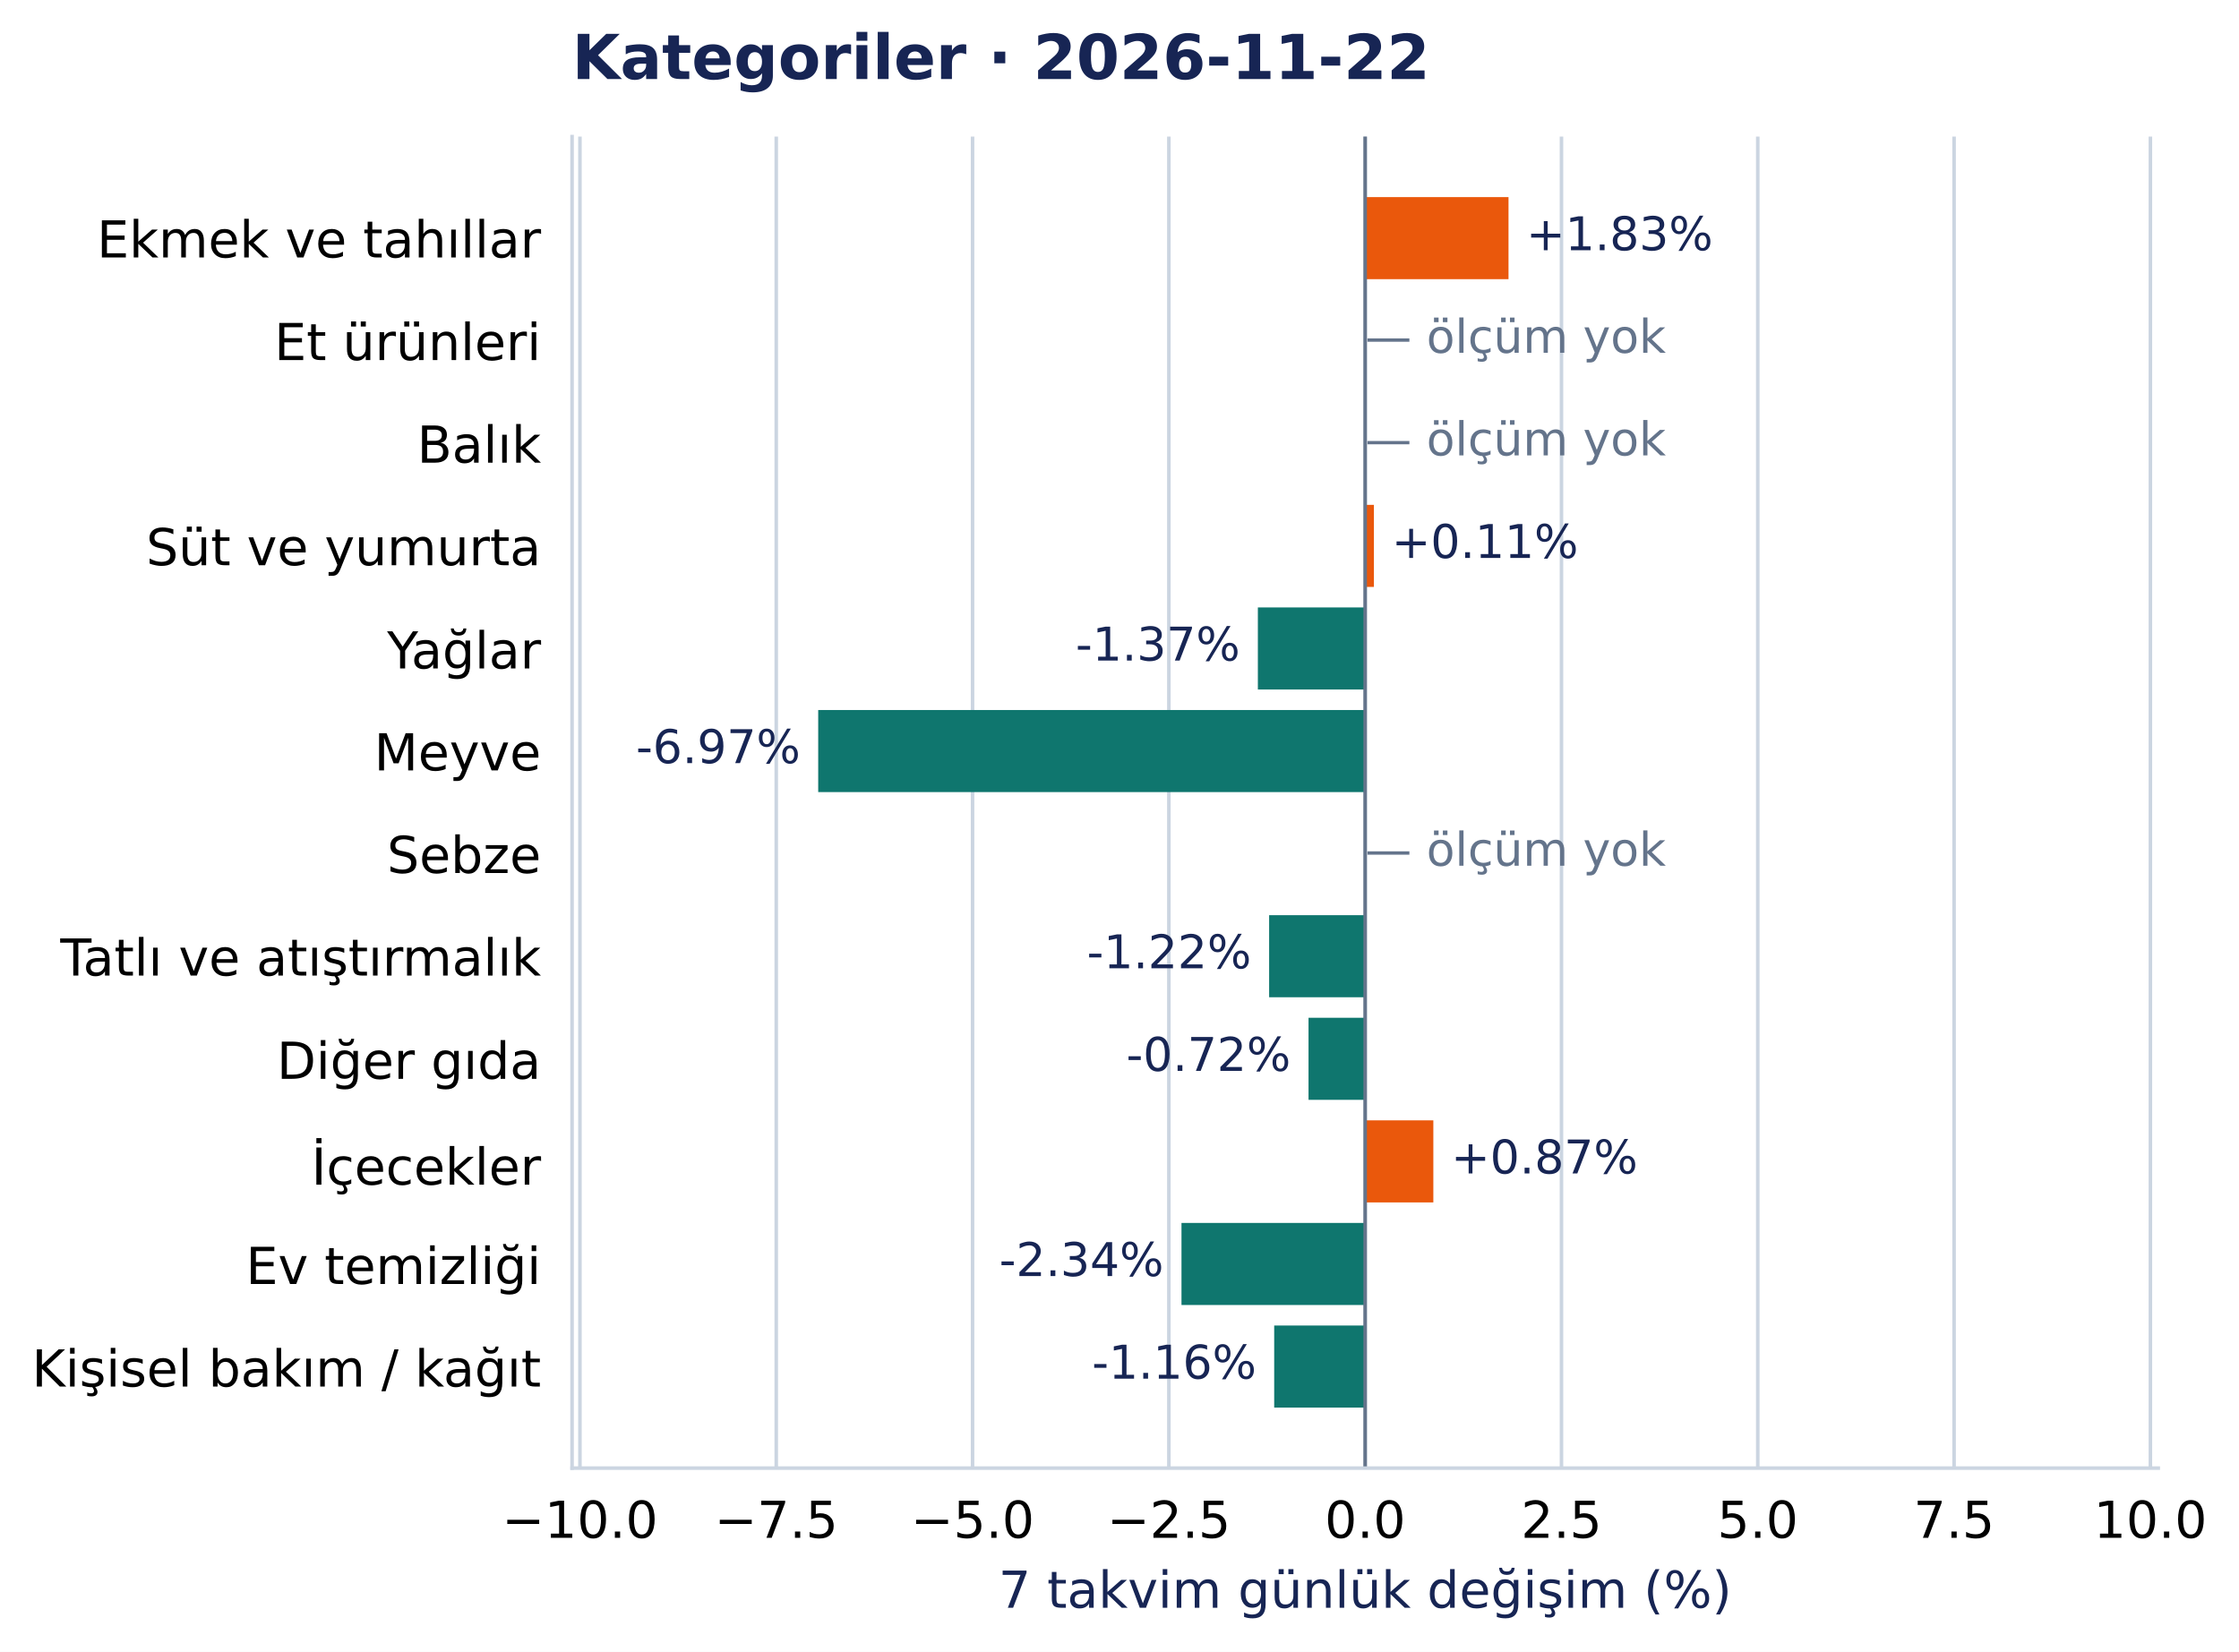
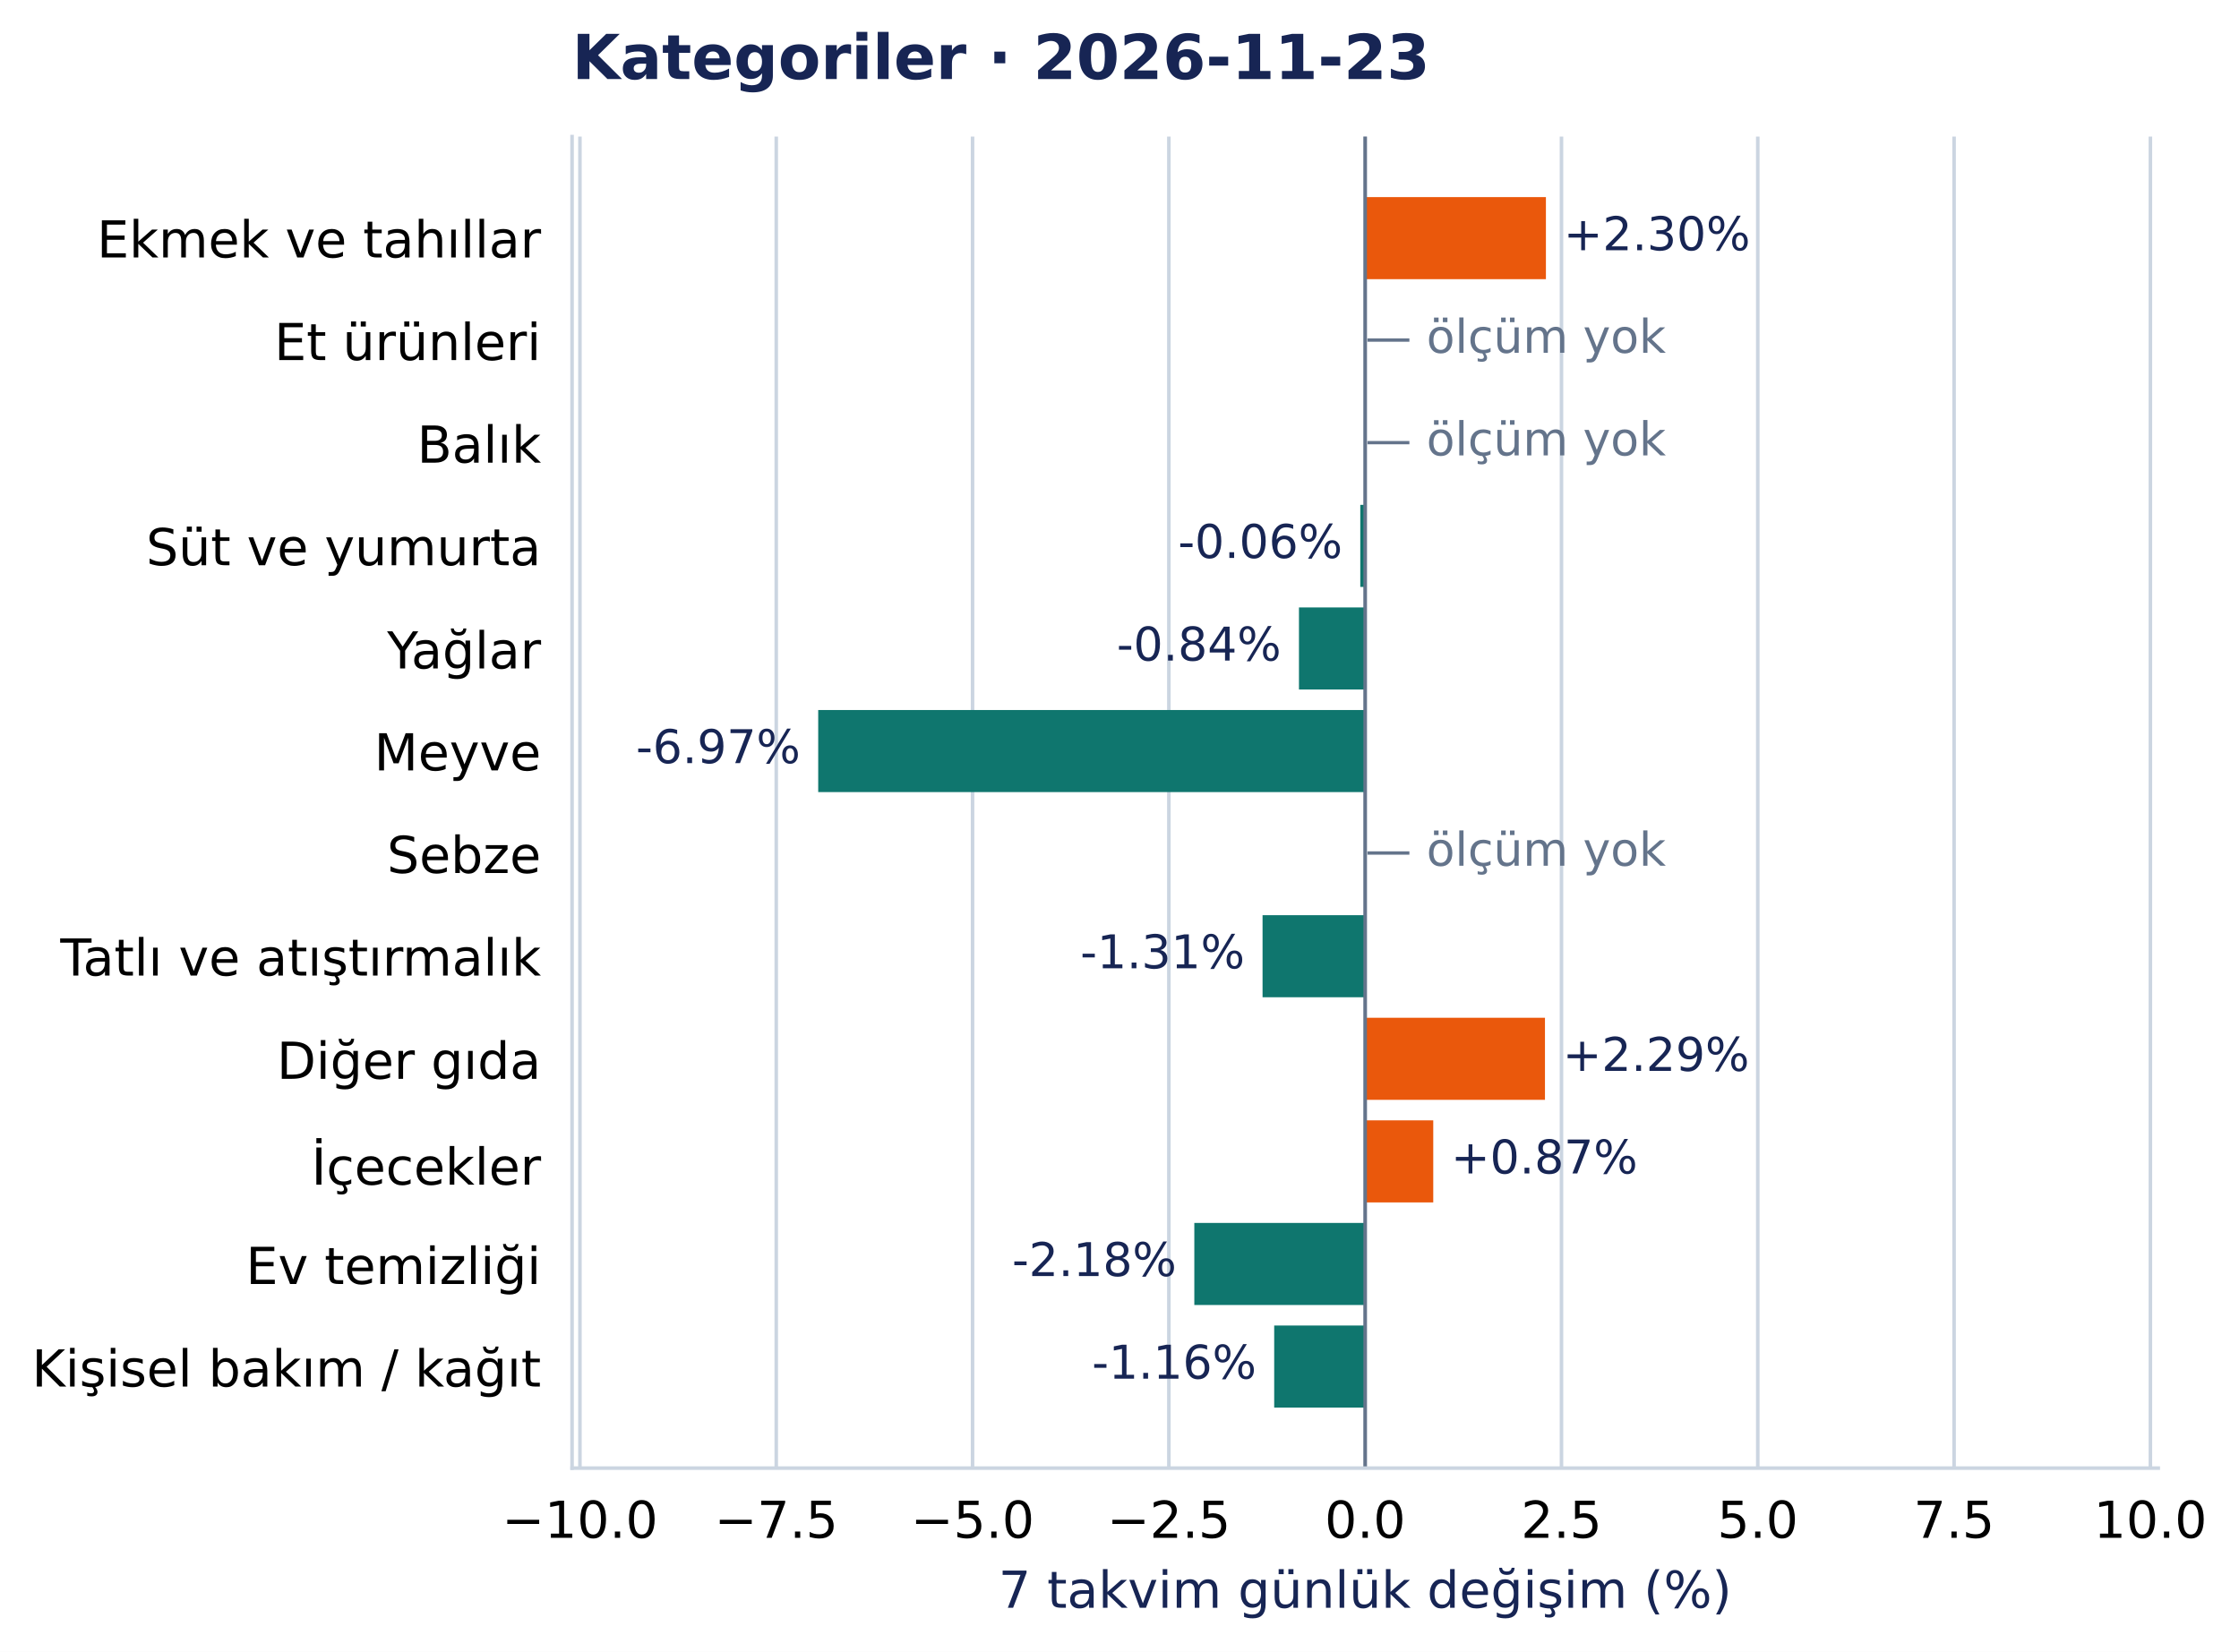
<svg xmlns="http://www.w3.org/2000/svg" width="505.418pt" height="372.97pt" viewBox="0 0 505.418 372.97" version="1.1">
  <defs>
    <style type="text/css">*{stroke-linejoin: round; stroke-linecap: butt}</style>
  </defs>
  <g id="figure_1">
    <g id="patch_1">
      <path d="M 0 372.97 L 505.418 372.97 L 505.418 0 L 0 0 z " style="fill: #ffffff" />
    </g>
    <g id="axes_1">
      <g id="patch_2">
        <path d="M 129.135 331.478 L 487.193 331.478 L 487.193 30.838 L 129.135 30.838 z " style="fill: #ffffff" />
      </g>
      <g id="matplotlib.axis_1">
        <g id="xtick_1">
          <g id="line2d_1">
            <path d="M 130.913 331.478 L 130.913 30.838 " clip-path="url(#p16307c92b9)" style="fill: none; stroke: #cbd5e1; stroke-width: 0.8; stroke-linecap: square" />
          </g>
          <g id="line2d_2" />
          <g id="text_1">
            <text style="font-size: 11.5px; font-family: 'DejaVu Sans', 'Bitstream Vera Sans', 'Computer Modern Sans Serif', 'Lucida Grande', 'Verdana', 'Geneva', 'Lucid', 'Arial', 'Helvetica', 'Avant Garde', sans-serif; text-anchor: middle" x="130.913" y="347.216" transform="rotate(-0 130.9133 347.2157)">−10.0</text>
          </g>
        </g>
        <g id="xtick_2">
          <g id="line2d_3">
            <path d="M 175.226 331.478 L 175.226 30.838 " clip-path="url(#p16307c92b9)" style="fill: none; stroke: #cbd5e1; stroke-width: 0.8; stroke-linecap: square" />
          </g>
          <g id="line2d_4" />
          <g id="text_2">
            <text style="font-size: 11.5px; font-family: 'DejaVu Sans', 'Bitstream Vera Sans', 'Computer Modern Sans Serif', 'Lucida Grande', 'Verdana', 'Geneva', 'Lucid', 'Arial', 'Helvetica', 'Avant Garde', sans-serif; text-anchor: middle" x="175.226" y="347.216" transform="rotate(-0 175.226 347.2157)">−7.5</text>
          </g>
        </g>
        <g id="xtick_3">
          <g id="line2d_5">
            <path d="M 219.539 331.478 L 219.539 30.838 " clip-path="url(#p16307c92b9)" style="fill: none; stroke: #cbd5e1; stroke-width: 0.8; stroke-linecap: square" />
          </g>
          <g id="line2d_6" />
          <g id="text_3">
            <text style="font-size: 11.5px; font-family: 'DejaVu Sans', 'Bitstream Vera Sans', 'Computer Modern Sans Serif', 'Lucida Grande', 'Verdana', 'Geneva', 'Lucid', 'Arial', 'Helvetica', 'Avant Garde', sans-serif; text-anchor: middle" x="219.539" y="347.216" transform="rotate(-0 219.5386 347.2157)">−5.0</text>
          </g>
        </g>
        <g id="xtick_4">
          <g id="line2d_7">
            <path d="M 263.851 331.478 L 263.851 30.838 " clip-path="url(#p16307c92b9)" style="fill: none; stroke: #cbd5e1; stroke-width: 0.8; stroke-linecap: square" />
          </g>
          <g id="line2d_8" />
          <g id="text_4">
            <text style="font-size: 11.5px; font-family: 'DejaVu Sans', 'Bitstream Vera Sans', 'Computer Modern Sans Serif', 'Lucida Grande', 'Verdana', 'Geneva', 'Lucid', 'Arial', 'Helvetica', 'Avant Garde', sans-serif; text-anchor: middle" x="263.851" y="347.216" transform="rotate(-0 263.8513 347.2157)">−2.5</text>
          </g>
        </g>
        <g id="xtick_5">
          <g id="line2d_9">
            <path d="M 308.164 331.478 L 308.164 30.838 " clip-path="url(#p16307c92b9)" style="fill: none; stroke: #cbd5e1; stroke-width: 0.8; stroke-linecap: square" />
          </g>
          <g id="line2d_10" />
          <g id="text_5">
            <text style="font-size: 11.5px; font-family: 'DejaVu Sans', 'Bitstream Vera Sans', 'Computer Modern Sans Serif', 'Lucida Grande', 'Verdana', 'Geneva', 'Lucid', 'Arial', 'Helvetica', 'Avant Garde', sans-serif; text-anchor: middle" x="308.164" y="347.216" transform="rotate(-0 308.164 347.2157)">0.0</text>
          </g>
        </g>
        <g id="xtick_6">
          <g id="line2d_11">
            <path d="M 352.477 331.478 L 352.477 30.838 " clip-path="url(#p16307c92b9)" style="fill: none; stroke: #cbd5e1; stroke-width: 0.8; stroke-linecap: square" />
          </g>
          <g id="line2d_12" />
          <g id="text_6">
            <text style="font-size: 11.5px; font-family: 'DejaVu Sans', 'Bitstream Vera Sans', 'Computer Modern Sans Serif', 'Lucida Grande', 'Verdana', 'Geneva', 'Lucid', 'Arial', 'Helvetica', 'Avant Garde', sans-serif; text-anchor: middle" x="352.477" y="347.216" transform="rotate(-0 352.4767 347.2157)">2.5</text>
          </g>
        </g>
        <g id="xtick_7">
          <g id="line2d_13">
            <path d="M 396.789 331.478 L 396.789 30.838 " clip-path="url(#p16307c92b9)" style="fill: none; stroke: #cbd5e1; stroke-width: 0.8; stroke-linecap: square" />
          </g>
          <g id="line2d_14" />
          <g id="text_7">
            <text style="font-size: 11.5px; font-family: 'DejaVu Sans', 'Bitstream Vera Sans', 'Computer Modern Sans Serif', 'Lucida Grande', 'Verdana', 'Geneva', 'Lucid', 'Arial', 'Helvetica', 'Avant Garde', sans-serif; text-anchor: middle" x="396.789" y="347.216" transform="rotate(-0 396.7894 347.2157)">5.0</text>
          </g>
        </g>
        <g id="xtick_8">
          <g id="line2d_15">
            <path d="M 441.102 331.478 L 441.102 30.838 " clip-path="url(#p16307c92b9)" style="fill: none; stroke: #cbd5e1; stroke-width: 0.8; stroke-linecap: square" />
          </g>
          <g id="line2d_16" />
          <g id="text_8">
            <text style="font-size: 11.5px; font-family: 'DejaVu Sans', 'Bitstream Vera Sans', 'Computer Modern Sans Serif', 'Lucida Grande', 'Verdana', 'Geneva', 'Lucid', 'Arial', 'Helvetica', 'Avant Garde', sans-serif; text-anchor: middle" x="441.102" y="347.216" transform="rotate(-0 441.1021 347.2157)">7.5</text>
          </g>
        </g>
        <g id="xtick_9">
          <g id="line2d_17">
            <path d="M 485.415 331.478 L 485.415 30.838 " clip-path="url(#p16307c92b9)" style="fill: none; stroke: #cbd5e1; stroke-width: 0.8; stroke-linecap: square" />
          </g>
          <g id="line2d_18" />
          <g id="text_9">
            <text style="font-size: 11.5px; font-family: 'DejaVu Sans', 'Bitstream Vera Sans', 'Computer Modern Sans Serif', 'Lucida Grande', 'Verdana', 'Geneva', 'Lucid', 'Arial', 'Helvetica', 'Avant Garde', sans-serif; text-anchor: middle" x="485.415" y="347.216" transform="rotate(-0 485.4148 347.2157)">10.0</text>
          </g>
        </g>
        <g id="text_10">
          <text style="font-size: 11.5px; font-family: 'DejaVu Sans', 'Bitstream Vera Sans', 'Computer Modern Sans Serif', 'Lucida Grande', 'Verdana', 'Geneva', 'Lucid', 'Arial', 'Helvetica', 'Avant Garde', sans-serif; text-anchor: middle; fill: #172554" x="308.164" y="363.008" transform="rotate(-0 308.164 363.0077)">7 takvim günlük değişim (%)</text>
        </g>
      </g>
      <g id="matplotlib.axis_2">
        <g id="ytick_1">
          <g id="line2d_19" />
          <g id="text_11">
            <text style="font-size: 11.5px; font-family: 'DejaVu Sans', 'Bitstream Vera Sans', 'Computer Modern Sans Serif', 'Lucida Grande', 'Verdana', 'Geneva', 'Lucid', 'Arial', 'Helvetica', 'Avant Garde', sans-serif; text-anchor: end" x="122.135" y="58.137" transform="rotate(-0 122.1353 58.13713)">Ekmek ve tahıllar</text>
          </g>
        </g>
        <g id="ytick_2">
          <g id="line2d_20" />
          <g id="text_12">
            <text style="font-size: 11.5px; font-family: 'DejaVu Sans', 'Bitstream Vera Sans', 'Computer Modern Sans Serif', 'Lucida Grande', 'Verdana', 'Geneva', 'Lucid', 'Arial', 'Helvetica', 'Avant Garde', sans-serif; text-anchor: end" x="122.135" y="81.299" transform="rotate(-0 122.1353 81.29896)">Et ürünleri</text>
          </g>
        </g>
        <g id="ytick_3">
          <g id="line2d_21" />
          <g id="text_13">
            <text style="font-size: 11.5px; font-family: 'DejaVu Sans', 'Bitstream Vera Sans', 'Computer Modern Sans Serif', 'Lucida Grande', 'Verdana', 'Geneva', 'Lucid', 'Arial', 'Helvetica', 'Avant Garde', sans-serif; text-anchor: end" x="122.135" y="104.461" transform="rotate(-0 122.1353 104.4608)">Balık</text>
          </g>
        </g>
        <g id="ytick_4">
          <g id="line2d_22" />
          <g id="text_14">
            <text style="font-size: 11.5px; font-family: 'DejaVu Sans', 'Bitstream Vera Sans', 'Computer Modern Sans Serif', 'Lucida Grande', 'Verdana', 'Geneva', 'Lucid', 'Arial', 'Helvetica', 'Avant Garde', sans-serif; text-anchor: end" x="122.135" y="127.622" transform="rotate(-0 122.1353 127.6222)">Süt ve yumurta</text>
          </g>
        </g>
        <g id="ytick_5">
          <g id="line2d_23" />
          <g id="text_15">
            <text style="font-size: 11.5px; font-family: 'DejaVu Sans', 'Bitstream Vera Sans', 'Computer Modern Sans Serif', 'Lucida Grande', 'Verdana', 'Geneva', 'Lucid', 'Arial', 'Helvetica', 'Avant Garde', sans-serif; text-anchor: end" x="122.135" y="150.93" transform="rotate(-0 122.1353 150.93)">Yağlar</text>
          </g>
        </g>
        <g id="ytick_6">
          <g id="line2d_24" />
          <g id="text_16">
            <text style="font-size: 11.5px; font-family: 'DejaVu Sans', 'Bitstream Vera Sans', 'Computer Modern Sans Serif', 'Lucida Grande', 'Verdana', 'Geneva', 'Lucid', 'Arial', 'Helvetica', 'Avant Garde', sans-serif; text-anchor: end" x="122.135" y="173.946" transform="rotate(-0 122.1353 173.9458)">Meyve</text>
          </g>
        </g>
        <g id="ytick_7">
          <g id="line2d_25" />
          <g id="text_17">
            <text style="font-size: 11.5px; font-family: 'DejaVu Sans', 'Bitstream Vera Sans', 'Computer Modern Sans Serif', 'Lucida Grande', 'Verdana', 'Geneva', 'Lucid', 'Arial', 'Helvetica', 'Avant Garde', sans-serif; text-anchor: end" x="122.135" y="197.108" transform="rotate(-0 122.1353 197.1081)">Sebze</text>
          </g>
        </g>
        <g id="ytick_8">
          <g id="line2d_26" />
          <g id="text_18">
            <text style="font-size: 11.5px; font-family: 'DejaVu Sans', 'Bitstream Vera Sans', 'Computer Modern Sans Serif', 'Lucida Grande', 'Verdana', 'Geneva', 'Lucid', 'Arial', 'Helvetica', 'Avant Garde', sans-serif; text-anchor: end" x="122.135" y="220.27" transform="rotate(-0 122.1353 220.27)">Tatlı ve atıştırmalık</text>
          </g>
        </g>
        <g id="ytick_9">
          <g id="line2d_27" />
          <g id="text_19">
            <text style="font-size: 11.5px; font-family: 'DejaVu Sans', 'Bitstream Vera Sans', 'Computer Modern Sans Serif', 'Lucida Grande', 'Verdana', 'Geneva', 'Lucid', 'Arial', 'Helvetica', 'Avant Garde', sans-serif; text-anchor: end" x="122.135" y="243.577" transform="rotate(-0 122.1353 243.5773)">Diğer gıda</text>
          </g>
        </g>
        <g id="ytick_10">
          <g id="line2d_28" />
          <g id="text_20">
            <text style="font-size: 11.5px; font-family: 'DejaVu Sans', 'Bitstream Vera Sans', 'Computer Modern Sans Serif', 'Lucida Grande', 'Verdana', 'Geneva', 'Lucid', 'Arial', 'Helvetica', 'Avant Garde', sans-serif; text-anchor: end" x="122.135" y="267.48" transform="rotate(-0 122.1353 267.4804)">İçecekler</text>
          </g>
        </g>
        <g id="ytick_11">
          <g id="line2d_29" />
          <g id="text_21">
            <text style="font-size: 11.5px; font-family: 'DejaVu Sans', 'Bitstream Vera Sans', 'Computer Modern Sans Serif', 'Lucida Grande', 'Verdana', 'Geneva', 'Lucid', 'Arial', 'Helvetica', 'Avant Garde', sans-serif; text-anchor: end" x="122.135" y="289.901" transform="rotate(-0 122.1353 289.901)">Ev temizliği</text>
          </g>
        </g>
        <g id="ytick_12">
          <g id="line2d_30" />
          <g id="text_22">
            <text style="font-size: 11.5px; font-family: 'DejaVu Sans', 'Bitstream Vera Sans', 'Computer Modern Sans Serif', 'Lucida Grande', 'Verdana', 'Geneva', 'Lucid', 'Arial', 'Helvetica', 'Avant Garde', sans-serif; text-anchor: end" x="122.135" y="313.063" transform="rotate(-0 122.1353 313.0628)">Kişisel bakım / kağıt</text>
          </g>
        </g>
      </g>
      <g id="patch_3">
-         <path d="M 308.164 44.503 L 340.522 44.503 L 340.522 63.033 L 308.164 63.033 z " clip-path="url(#p16307c92b9)" style="fill: #ea580c" />
+         <path d="M 308.164 44.503 L 348.965 44.503 L 348.965 63.033 L 308.164 63.033 z " clip-path="url(#p16307c92b9)" style="fill: #ea580c" />
      </g>
      <g id="patch_4">
-         <path d="M 308.164 113.989 L 310.14 113.989 L 310.14 132.518 L 308.164 132.518 z " clip-path="url(#p16307c92b9)" style="fill: #ea580c" />
+         <path d="M 308.164 113.989 L 307.062 113.989 L 307.062 132.518 L 308.164 132.518 z " clip-path="url(#p16307c92b9)" style="fill: #0f766e" />
      </g>
      <g id="patch_5">
-         <path d="M 308.164 137.151 L 283.942 137.151 L 283.942 155.68 L 308.164 155.68 z " clip-path="url(#p16307c92b9)" style="fill: #0f766e" />
+         <path d="M 308.164 137.151 L 293.219 137.151 L 293.219 155.68 L 308.164 155.68 z " clip-path="url(#p16307c92b9)" style="fill: #0f766e" />
      </g>
      <g id="patch_6">
        <path d="M 308.164 160.312 L 184.696 160.312 L 184.696 178.842 L 308.164 178.842 z " clip-path="url(#p16307c92b9)" style="fill: #0f766e" />
      </g>
      <g id="patch_7">
-         <path d="M 308.164 206.636 L 286.486 206.636 L 286.486 225.166 L 308.164 225.166 z " clip-path="url(#p16307c92b9)" style="fill: #0f766e" />
+         <path d="M 308.164 206.636 L 285.001 206.636 L 285.001 225.166 L 308.164 225.166 z " clip-path="url(#p16307c92b9)" style="fill: #0f766e" />
      </g>
      <g id="patch_8">
-         <path d="M 308.164 229.798 L 295.378 229.798 L 295.378 248.327 L 308.164 248.327 z " clip-path="url(#p16307c92b9)" style="fill: #0f766e" />
+         <path d="M 308.164 229.798 L 348.752 229.798 L 348.752 248.327 L 308.164 248.327 z " clip-path="url(#p16307c92b9)" style="fill: #ea580c" />
      </g>
      <g id="patch_9">
-         <path d="M 308.164 252.96 L 323.554 252.96 L 323.554 271.489 L 308.164 271.489 z " clip-path="url(#p16307c92b9)" style="fill: #ea580c" />
+         <path d="M 308.164 252.96 L 323.534 252.96 L 323.534 271.489 L 308.164 271.489 z " clip-path="url(#p16307c92b9)" style="fill: #ea580c" />
      </g>
      <g id="patch_10">
-         <path d="M 308.164 276.122 L 266.702 276.122 L 266.702 294.651 L 308.164 294.651 z " clip-path="url(#p16307c92b9)" style="fill: #0f766e" />
+         <path d="M 308.164 276.122 L 269.598 276.122 L 269.598 294.651 L 308.164 294.651 z " clip-path="url(#p16307c92b9)" style="fill: #0f766e" />
      </g>
      <g id="patch_11">
        <path d="M 308.164 299.283 L 287.629 299.283 L 287.629 317.813 L 308.164 317.813 z " clip-path="url(#p16307c92b9)" style="fill: #0f766e" />
      </g>
      <g id="line2d_31">
        <path d="M 308.164 331.478 L 308.164 30.838 " clip-path="url(#p16307c92b9)" style="fill: none; stroke: #64748b; stroke-width: 0.8; stroke-linecap: square" />
      </g>
      <g id="patch_12">
        <path d="M 129.135 331.478 L 129.135 30.838 " style="fill: none; stroke: #cbd5e1; stroke-width: 0.8; stroke-linejoin: miter; stroke-linecap: square" />
      </g>
      <g id="patch_13">
        <path d="M 129.135 331.478 L 487.193 331.478 " style="fill: none; stroke: #cbd5e1; stroke-width: 0.8; stroke-linejoin: miter; stroke-linecap: square" />
      </g>
      <g id="text_23">
-         <text style="font-size: 10.5px; font-family: 'DejaVu Sans', 'Bitstream Vera Sans', 'Computer Modern Sans Serif', 'Lucida Grande', 'Verdana', 'Geneva', 'Lucid', 'Arial', 'Helvetica', 'Avant Garde', sans-serif; text-anchor: start; fill: #172554" x="344.522" y="56.496" transform="rotate(-0 344.5219 56.49557)">+1.83%</text>
+         <text style="font-size: 10.5px; font-family: 'DejaVu Sans', 'Bitstream Vera Sans', 'Computer Modern Sans Serif', 'Lucida Grande', 'Verdana', 'Geneva', 'Lucid', 'Arial', 'Helvetica', 'Avant Garde', sans-serif; text-anchor: start; fill: #172554" x="352.965" y="56.496" transform="rotate(-0 352.9653 56.49557)">+2.30%</text>
      </g>
      <g id="text_24">
        <text style="font-size: 10.5px; font-family: 'DejaVu Sans', 'Bitstream Vera Sans', 'Computer Modern Sans Serif', 'Lucida Grande', 'Verdana', 'Geneva', 'Lucid', 'Arial', 'Helvetica', 'Avant Garde', sans-serif; text-anchor: start; fill: #64748b" x="308.164" y="79.658" transform="rotate(-0 308.164 79.65781)">  — ölçüm yok</text>
      </g>
      <g id="text_25">
        <text style="font-size: 10.5px; font-family: 'DejaVu Sans', 'Bitstream Vera Sans', 'Computer Modern Sans Serif', 'Lucida Grande', 'Verdana', 'Geneva', 'Lucid', 'Arial', 'Helvetica', 'Avant Garde', sans-serif; text-anchor: start; fill: #64748b" x="308.164" y="102.82" transform="rotate(-0 308.164 102.8196)">  — ölçüm yok</text>
      </g>
      <g id="text_26">
-         <text style="font-size: 10.5px; font-family: 'DejaVu Sans', 'Bitstream Vera Sans', 'Computer Modern Sans Serif', 'Lucida Grande', 'Verdana', 'Geneva', 'Lucid', 'Arial', 'Helvetica', 'Avant Garde', sans-serif; text-anchor: start; fill: #172554" x="314.14" y="125.981" transform="rotate(-0 314.1396 125.9811)">+0.11%</text>
+         <text style="font-size: 10.5px; font-family: 'DejaVu Sans', 'Bitstream Vera Sans', 'Computer Modern Sans Serif', 'Lucida Grande', 'Verdana', 'Geneva', 'Lucid', 'Arial', 'Helvetica', 'Avant Garde', sans-serif; text-anchor: end; fill: #172554" x="303.062" y="125.981" transform="rotate(-0 303.0619 125.9811)">-0.06%</text>
      </g>
      <g id="text_27">
-         <text style="font-size: 10.5px; font-family: 'DejaVu Sans', 'Bitstream Vera Sans', 'Computer Modern Sans Serif', 'Lucida Grande', 'Verdana', 'Geneva', 'Lucid', 'Arial', 'Helvetica', 'Avant Garde', sans-serif; text-anchor: end; fill: #172554" x="279.942" y="149.143" transform="rotate(-0 279.942 149.1429)">-1.37%</text>
+         <text style="font-size: 10.5px; font-family: 'DejaVu Sans', 'Bitstream Vera Sans', 'Computer Modern Sans Serif', 'Lucida Grande', 'Verdana', 'Geneva', 'Lucid', 'Arial', 'Helvetica', 'Avant Garde', sans-serif; text-anchor: end; fill: #172554" x="289.219" y="149.143" transform="rotate(-0 289.2194 149.1429)">-0.84%</text>
      </g>
      <g id="text_28">
        <text style="font-size: 10.5px; font-family: 'DejaVu Sans', 'Bitstream Vera Sans', 'Computer Modern Sans Serif', 'Lucida Grande', 'Verdana', 'Geneva', 'Lucid', 'Arial', 'Helvetica', 'Avant Garde', sans-serif; text-anchor: end; fill: #172554" x="180.696" y="172.305" transform="rotate(-0 180.696 172.3047)">-6.97%</text>
      </g>
      <g id="text_29">
        <text style="font-size: 10.5px; font-family: 'DejaVu Sans', 'Bitstream Vera Sans', 'Computer Modern Sans Serif', 'Lucida Grande', 'Verdana', 'Geneva', 'Lucid', 'Arial', 'Helvetica', 'Avant Garde', sans-serif; text-anchor: start; fill: #64748b" x="308.164" y="195.467" transform="rotate(-0 308.164 195.467)">  — ölçüm yok</text>
      </g>
      <g id="text_30">
-         <text style="font-size: 10.5px; font-family: 'DejaVu Sans', 'Bitstream Vera Sans', 'Computer Modern Sans Serif', 'Lucida Grande', 'Verdana', 'Geneva', 'Lucid', 'Arial', 'Helvetica', 'Avant Garde', sans-serif; text-anchor: end; fill: #172554" x="282.486" y="218.628" transform="rotate(-0 282.4865 218.6284)">-1.22%</text>
+         <text style="font-size: 10.5px; font-family: 'DejaVu Sans', 'Bitstream Vera Sans', 'Computer Modern Sans Serif', 'Lucida Grande', 'Verdana', 'Geneva', 'Lucid', 'Arial', 'Helvetica', 'Avant Garde', sans-serif; text-anchor: end; fill: #172554" x="281.001" y="218.628" transform="rotate(-0 281.001 218.6284)">-1.31%</text>
      </g>
      <g id="text_31">
-         <text style="font-size: 10.5px; font-family: 'DejaVu Sans', 'Bitstream Vera Sans', 'Computer Modern Sans Serif', 'Lucida Grande', 'Verdana', 'Geneva', 'Lucid', 'Arial', 'Helvetica', 'Avant Garde', sans-serif; text-anchor: end; fill: #172554" x="291.378" y="241.79" transform="rotate(-0 291.3779 241.7902)">-0.72%</text>
+         <text style="font-size: 10.5px; font-family: 'DejaVu Sans', 'Bitstream Vera Sans', 'Computer Modern Sans Serif', 'Lucida Grande', 'Verdana', 'Geneva', 'Lucid', 'Arial', 'Helvetica', 'Avant Garde', sans-serif; text-anchor: start; fill: #172554" x="352.752" y="241.79" transform="rotate(-0 352.7523 241.7902)">+2.29%</text>
      </g>
      <g id="text_32">
-         <text style="font-size: 10.5px; font-family: 'DejaVu Sans', 'Bitstream Vera Sans', 'Computer Modern Sans Serif', 'Lucida Grande', 'Verdana', 'Geneva', 'Lucid', 'Arial', 'Helvetica', 'Avant Garde', sans-serif; text-anchor: start; fill: #172554" x="327.554" y="264.952" transform="rotate(-0 327.5535 264.9521)">+0.87%</text>
+         <text style="font-size: 10.5px; font-family: 'DejaVu Sans', 'Bitstream Vera Sans', 'Computer Modern Sans Serif', 'Lucida Grande', 'Verdana', 'Geneva', 'Lucid', 'Arial', 'Helvetica', 'Avant Garde', sans-serif; text-anchor: start; fill: #172554" x="327.534" y="264.952" transform="rotate(-0 327.5342 264.9521)">+0.87%</text>
      </g>
      <g id="text_33">
-         <text style="font-size: 10.5px; font-family: 'DejaVu Sans', 'Bitstream Vera Sans', 'Computer Modern Sans Serif', 'Lucida Grande', 'Verdana', 'Geneva', 'Lucid', 'Arial', 'Helvetica', 'Avant Garde', sans-serif; text-anchor: end; fill: #172554" x="262.702" y="288.114" transform="rotate(-0 262.7016 288.1139)">-2.34%</text>
+         <text style="font-size: 10.5px; font-family: 'DejaVu Sans', 'Bitstream Vera Sans', 'Computer Modern Sans Serif', 'Lucida Grande', 'Verdana', 'Geneva', 'Lucid', 'Arial', 'Helvetica', 'Avant Garde', sans-serif; text-anchor: end; fill: #172554" x="265.598" y="288.114" transform="rotate(-0 265.5977 288.1139)">-2.18%</text>
      </g>
      <g id="text_34">
        <text style="font-size: 10.5px; font-family: 'DejaVu Sans', 'Bitstream Vera Sans', 'Computer Modern Sans Serif', 'Lucida Grande', 'Verdana', 'Geneva', 'Lucid', 'Arial', 'Helvetica', 'Avant Garde', sans-serif; text-anchor: end; fill: #172554" x="283.629" y="311.276" transform="rotate(-0 283.6289 311.2757)">-1.16%</text>
      </g>
      <g id="text_35">
-         <text style="font-weight: 700; font-size: 14px; font-family: 'DejaVu Sans', 'Bitstream Vera Sans', 'Computer Modern Sans Serif', 'Lucida Grande', 'Verdana', 'Geneva', 'Lucid', 'Arial', 'Helvetica', 'Avant Garde', sans-serif; text-anchor: start; fill: #172554" x="129.135" y="17.838" transform="rotate(-0 129.1353 17.83781)">Kategoriler · 2026-11-22</text>
+         <text style="font-weight: 700; font-size: 14px; font-family: 'DejaVu Sans', 'Bitstream Vera Sans', 'Computer Modern Sans Serif', 'Lucida Grande', 'Verdana', 'Geneva', 'Lucid', 'Arial', 'Helvetica', 'Avant Garde', sans-serif; text-anchor: start; fill: #172554" x="129.135" y="17.838" transform="rotate(-0 129.1353 17.83781)">Kategoriler · 2026-11-23</text>
      </g>
    </g>
  </g>
  <defs>
    <clipPath id="p16307c92b9">
      <rect x="129.135" y="30.838" width="358.057" height="300.641" />
    </clipPath>
  </defs>
</svg>
